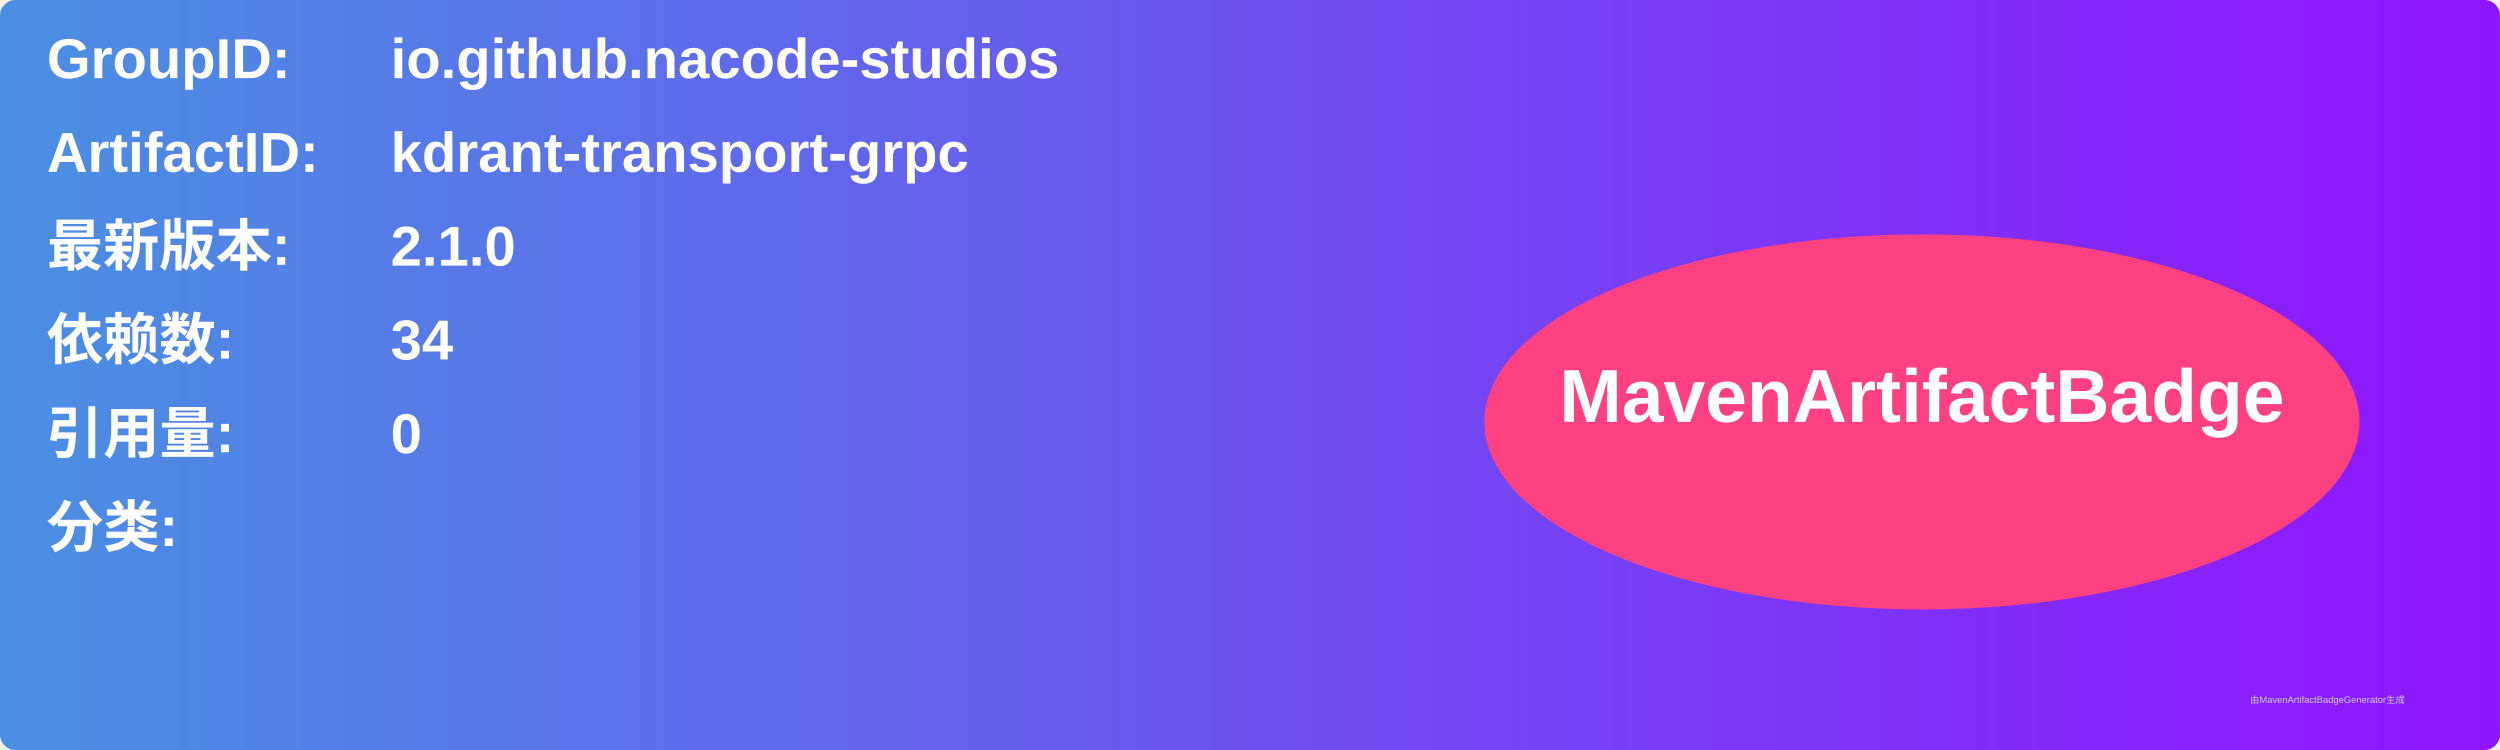
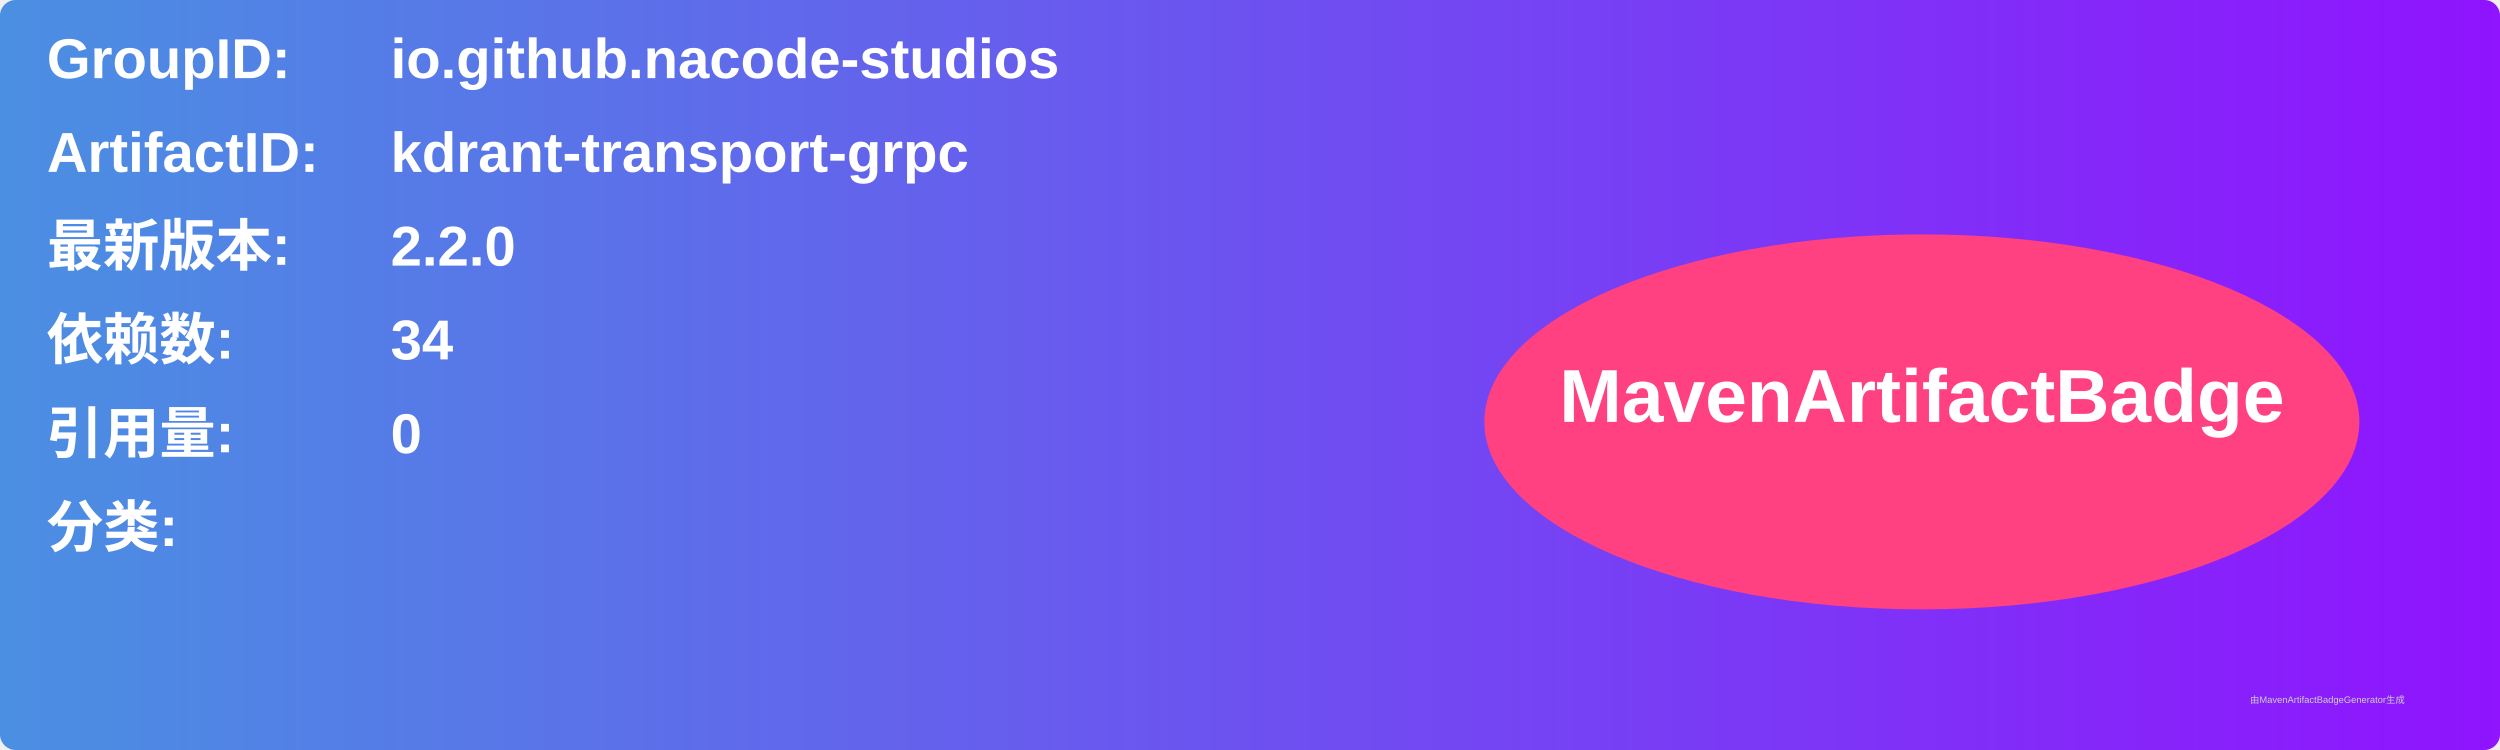
<svg xmlns="http://www.w3.org/2000/svg" width="800" height="240" viewBox="0 0 800 240">
  <linearGradient id="grad" x1="0%" y1="0%" x2="100%" y2="0%">
    <stop offset="0%" stop-color="#4a90e2" />
    <stop offset="100%" stop-color="#9013fe" />
  </linearGradient>
  <rect width="100%" height="100%" rx="5" ry="5" fill="url(#grad)" />
  <g transform="translate(15, 15)">
    <text x="0" y="10" font-family="Arial" font-size="18" fill="white" font-weight="bold" width="260">GroupID:</text>
    <text x="110" y="10" font-family="Arial" font-size="18" fill="white" font-weight="bold" width="460">io.github.nacode-studios</text>
    <text x="0" y="40" font-family="Arial" font-size="18" fill="white" font-weight="bold" width="260">ArtifactID:</text>
    <text x="110" y="40" font-family="Arial" font-size="18" fill="white" font-weight="bold" width="460">kdrant-transport-grpc</text>
    <text x="0" y="70" font-family="Arial" font-size="18" fill="white" font-weight="bold">最新版本:</text>
    <text x="110" y="70" font-family="Arial" font-size="18" fill="white" font-weight="bold">
-       <tspan font-weight="bold">2.1.0</tspan>
+       <tspan font-weight="bold">2.2.0</tspan>
    </text>
    <text x="0" y="100" font-family="Arial" font-size="18" fill="white" font-weight="bold">依赖数: </text>
    <text x="110" y="100" font-family="Arial" font-size="18" fill="white">
      <tspan font-weight="bold">34</tspan>
    </text>
    <text x="0" y="130" font-family="Arial" font-size="18" fill="white" font-weight="bold">引用量: </text>
    <text x="110" y="130" font-family="Arial" font-size="18" fill="white">
      <tspan font-weight="bold">0</tspan>
    </text>
    <text x="0" y="160" font-family="Arial" font-size="18" fill="white" font-weight="bold">分类:</text>
    <text x="10" y="190" font-family="Arial" font-size="10" fill="white">
      <tspan font-weight="bold" />
    </text>
    <ellipse cx="600" cy="120" rx="140" ry="60" fill="#ff4081" />
    <text x="600" y="120" text-anchor="middle" font-family="Arial" font-size="24" fill="white" font-weight="bold">MavenArtifactBadge</text>
  </g>
  <text x="720" y="225" font-family="Arial" font-size="3" fill="#d0d0d0">由MavenArtifactBadgeGenerator生成</text>
</svg>
